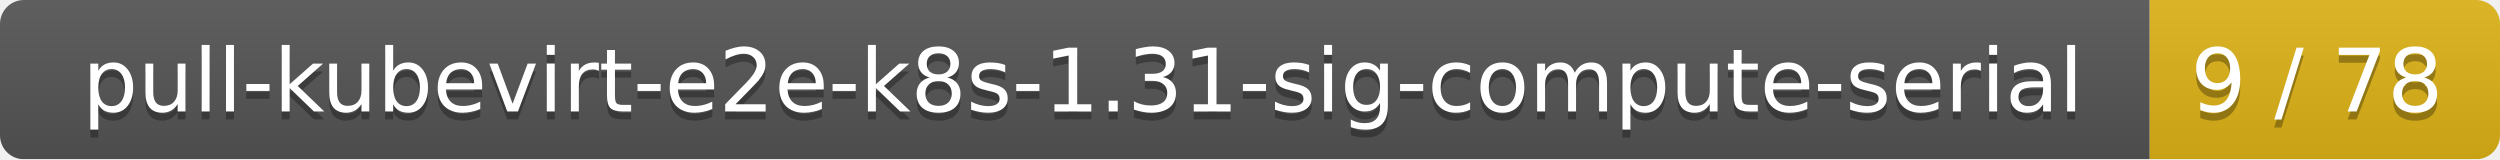
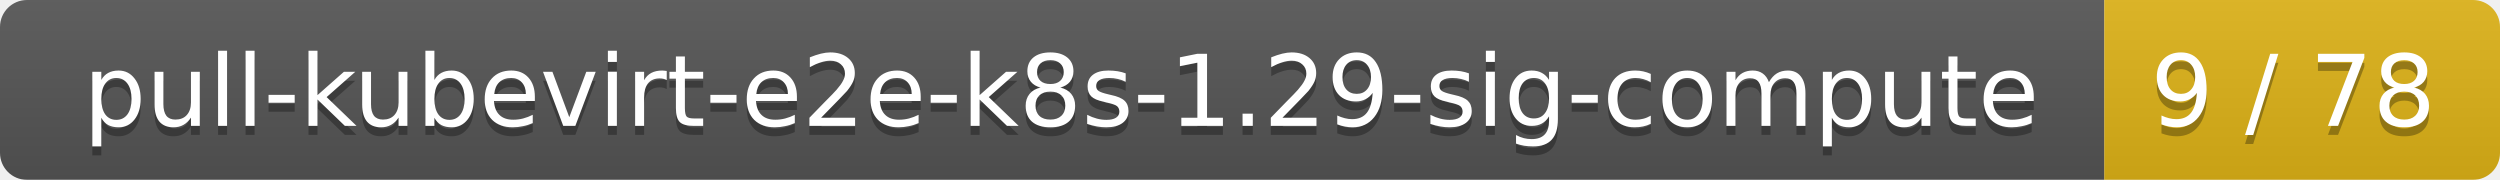
- <svg xmlns="http://www.w3.org/2000/svg" width="314" height="20">
+ <svg xmlns="http://www.w3.org/2000/svg" width="278" height="20">
  <linearGradient id="smooth" x2="0" y2="100%">
    <stop offset="0" stop-color="#bbb" stop-opacity=".1" />
    <stop offset="1" stop-opacity=".1" />
  </linearGradient>
  <mask id="round">
-     <rect width="314" height="20" rx="3" fill="#fff" />
+     <rect width="278" height="20" rx="3" fill="#fff" />
  </mask>
  <g mask="url(#round)">
-     <rect width="270" height="20" fill="#555" />
-     <rect x="270" width="44" height="20" fill="#dfb317" />
-     <rect width="314" height="20" fill="url(#smooth)" />
+     <rect width="234" height="20" fill="#555" />
+     <rect x="234" width="44" height="20" fill="#dfb317" />
+     <rect width="278" height="20" fill="url(#smooth)" />
  </g>
  <g fill="#fff" text-anchor="middle" font-family="DejaVu Sans,Verdana,Geneva,sans-serif" font-size="11">
-     <text x="136" y="15" fill="#010101" fill-opacity=".3">pull-kubevirt-e2e-k8s-1.31-sig-compute-serial</text>
-     <text x="136" y="14">pull-kubevirt-e2e-k8s-1.31-sig-compute-serial</text>
-     <text x="291" y="15" fill="#010101" fill-opacity=".3">9 / 78</text>
-     <text x="291" y="14">9 / 78</text>
+     <text x="118" y="15" fill="#010101" fill-opacity=".3">pull-kubevirt-e2e-k8s-1.29-sig-compute</text>
+     <text x="118" y="14">pull-kubevirt-e2e-k8s-1.29-sig-compute</text>
+     <text x="255" y="15" fill="#010101" fill-opacity=".3">9 / 78</text>
+     <text x="255" y="14">9 / 78</text>
  </g>
</svg>
